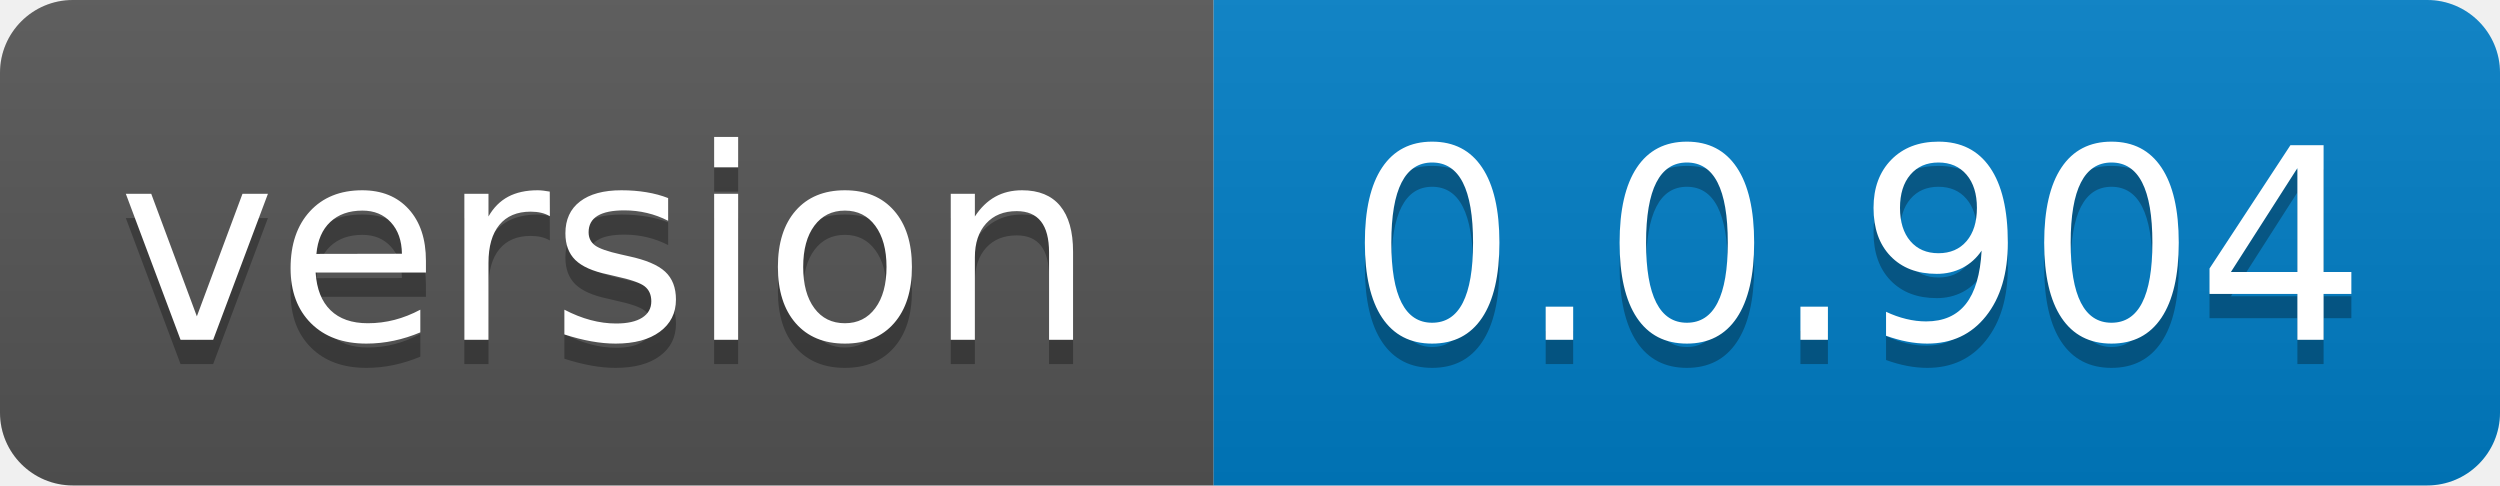
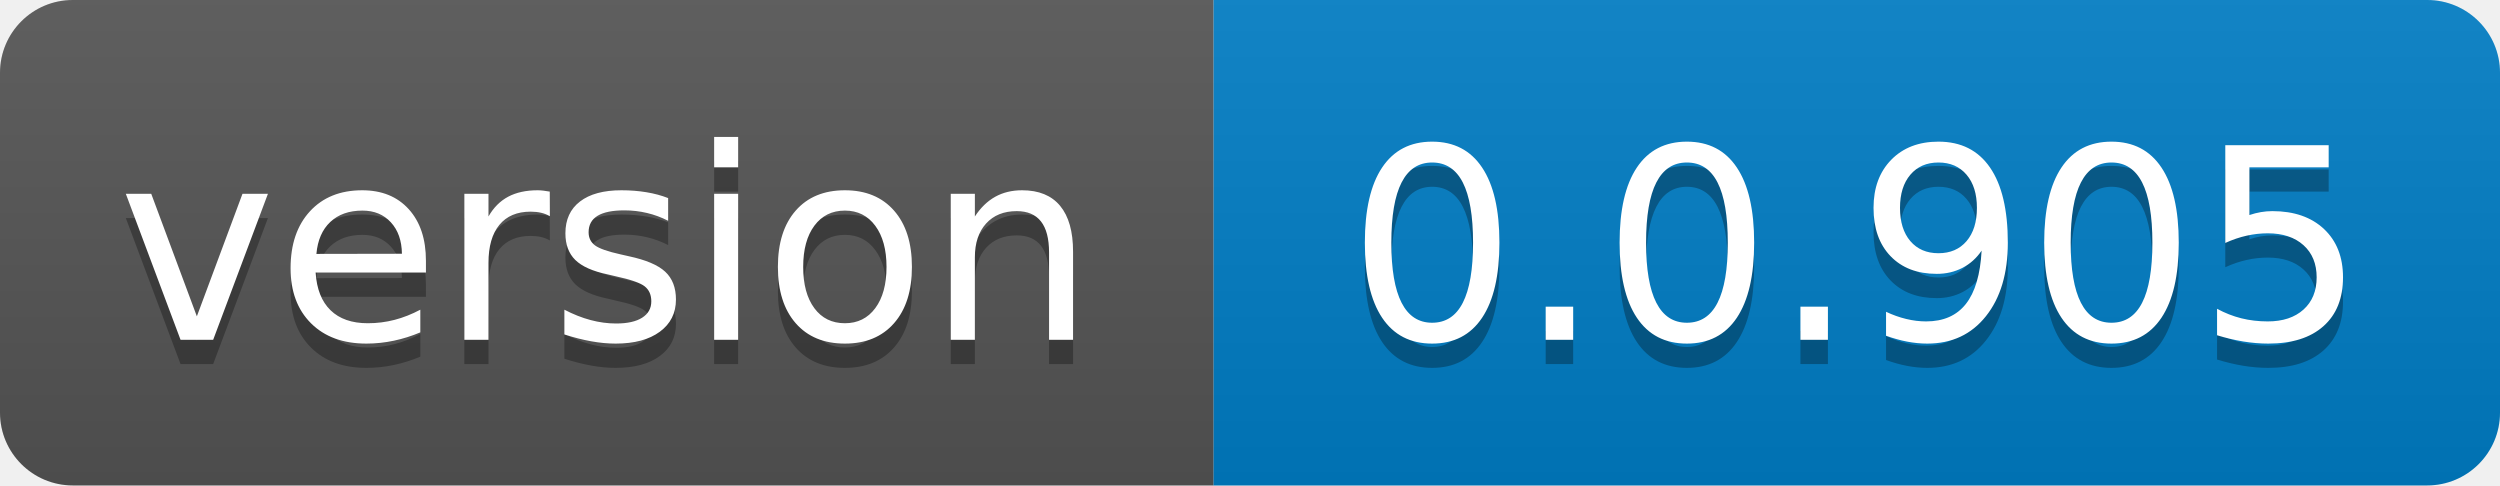
- <svg xmlns="http://www.w3.org/2000/svg" width="103" height="20" role="img" aria-label="version: 0.0.904">
+ <svg xmlns="http://www.w3.org/2000/svg" width="103" height="20" role="img" aria-label="version: 0.0.905">
  <linearGradient id="s" x2="0" y2="100%">
    <stop offset="0" stop-color="#bbb" stop-opacity=".1" />
    <stop offset="1" stop-opacity=".1" />
  </linearGradient>
  <clipPath id="r">
    <rect width="103" height="20" rx="3" fill="#fff" />
  </clipPath>
  <g clip-path="url(#r)">
    <rect width="50" height="20" fill="#555" />
    <rect x="50" width="53" height="20" fill="#007ec6" />
    <rect width="103" height="20" fill="url(#s)" />
  </g>
  <g fill="#fff" text-anchor="middle" font-family="Verdana,Geneva,DejaVu Sans,sans-serif" text-rendering="geometricPrecision" font-size="110">
    <text aria-hidden="true" x="250.0" transform="scale(.1)" textLength="400" y="150" fill="#010101" fill-opacity=".3">version</text>
    <text x="250.0" transform="scale(.1)" textLength="400" y="140" fill="#fff">version</text>
-     <text aria-hidden="true" x="765.0" transform="scale(.1)" textLength="430" y="150" fill="#010101" fill-opacity=".3">0.0.904</text>
-     <text x="765.0" transform="scale(.1)" textLength="430" y="140" fill="#fff">0.0.904</text>
+     <text aria-hidden="true" x="765.0" transform="scale(.1)" textLength="430" y="150" fill="#010101" fill-opacity=".3">0.0.905</text>
+     <text x="765.0" transform="scale(.1)" textLength="430" y="140" fill="#fff">0.0.905</text>
  </g>
</svg>
